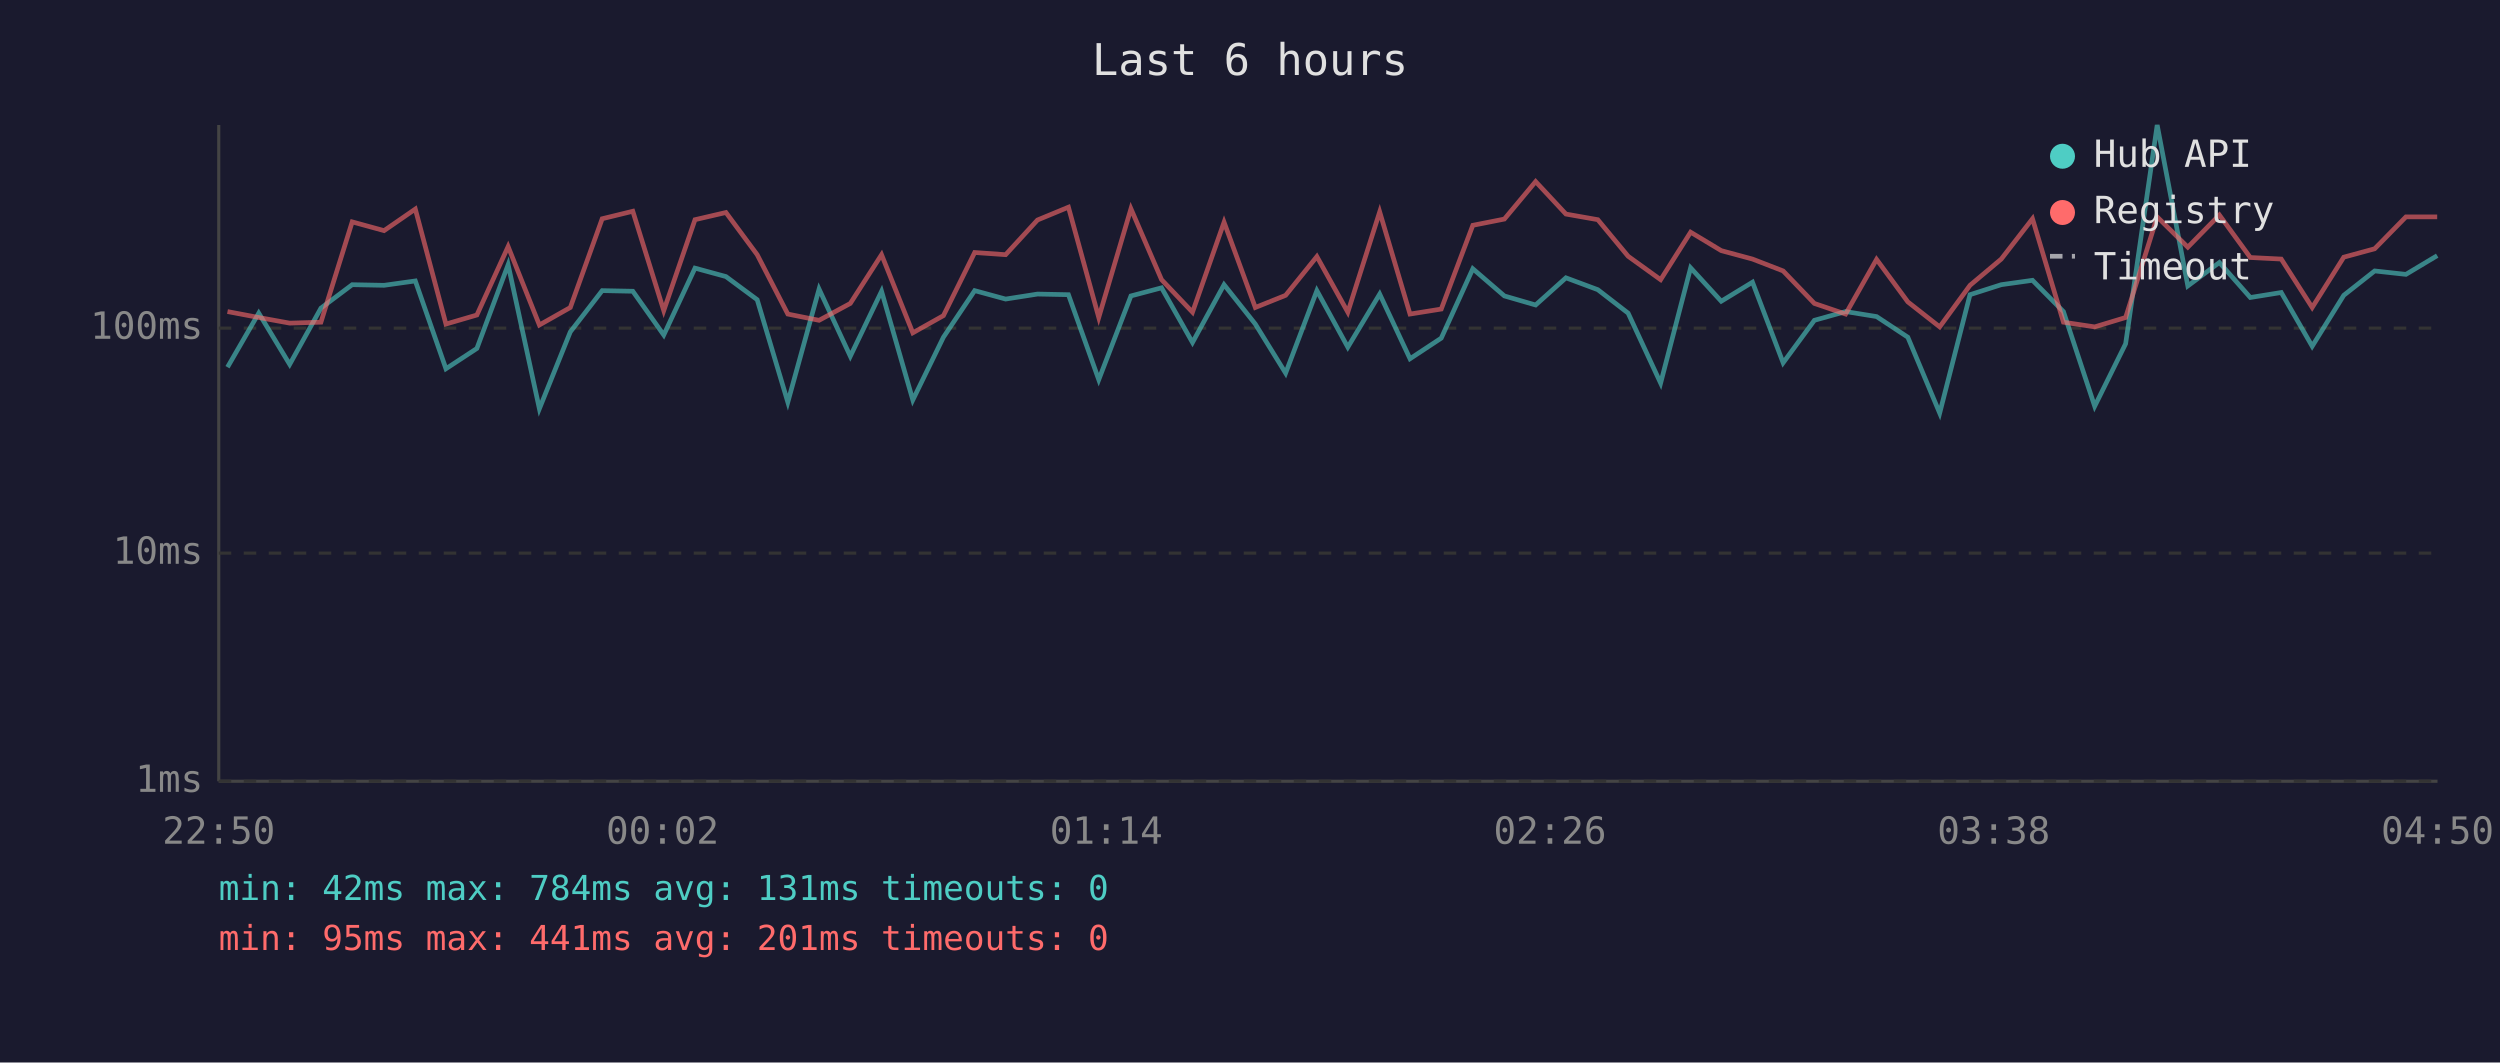
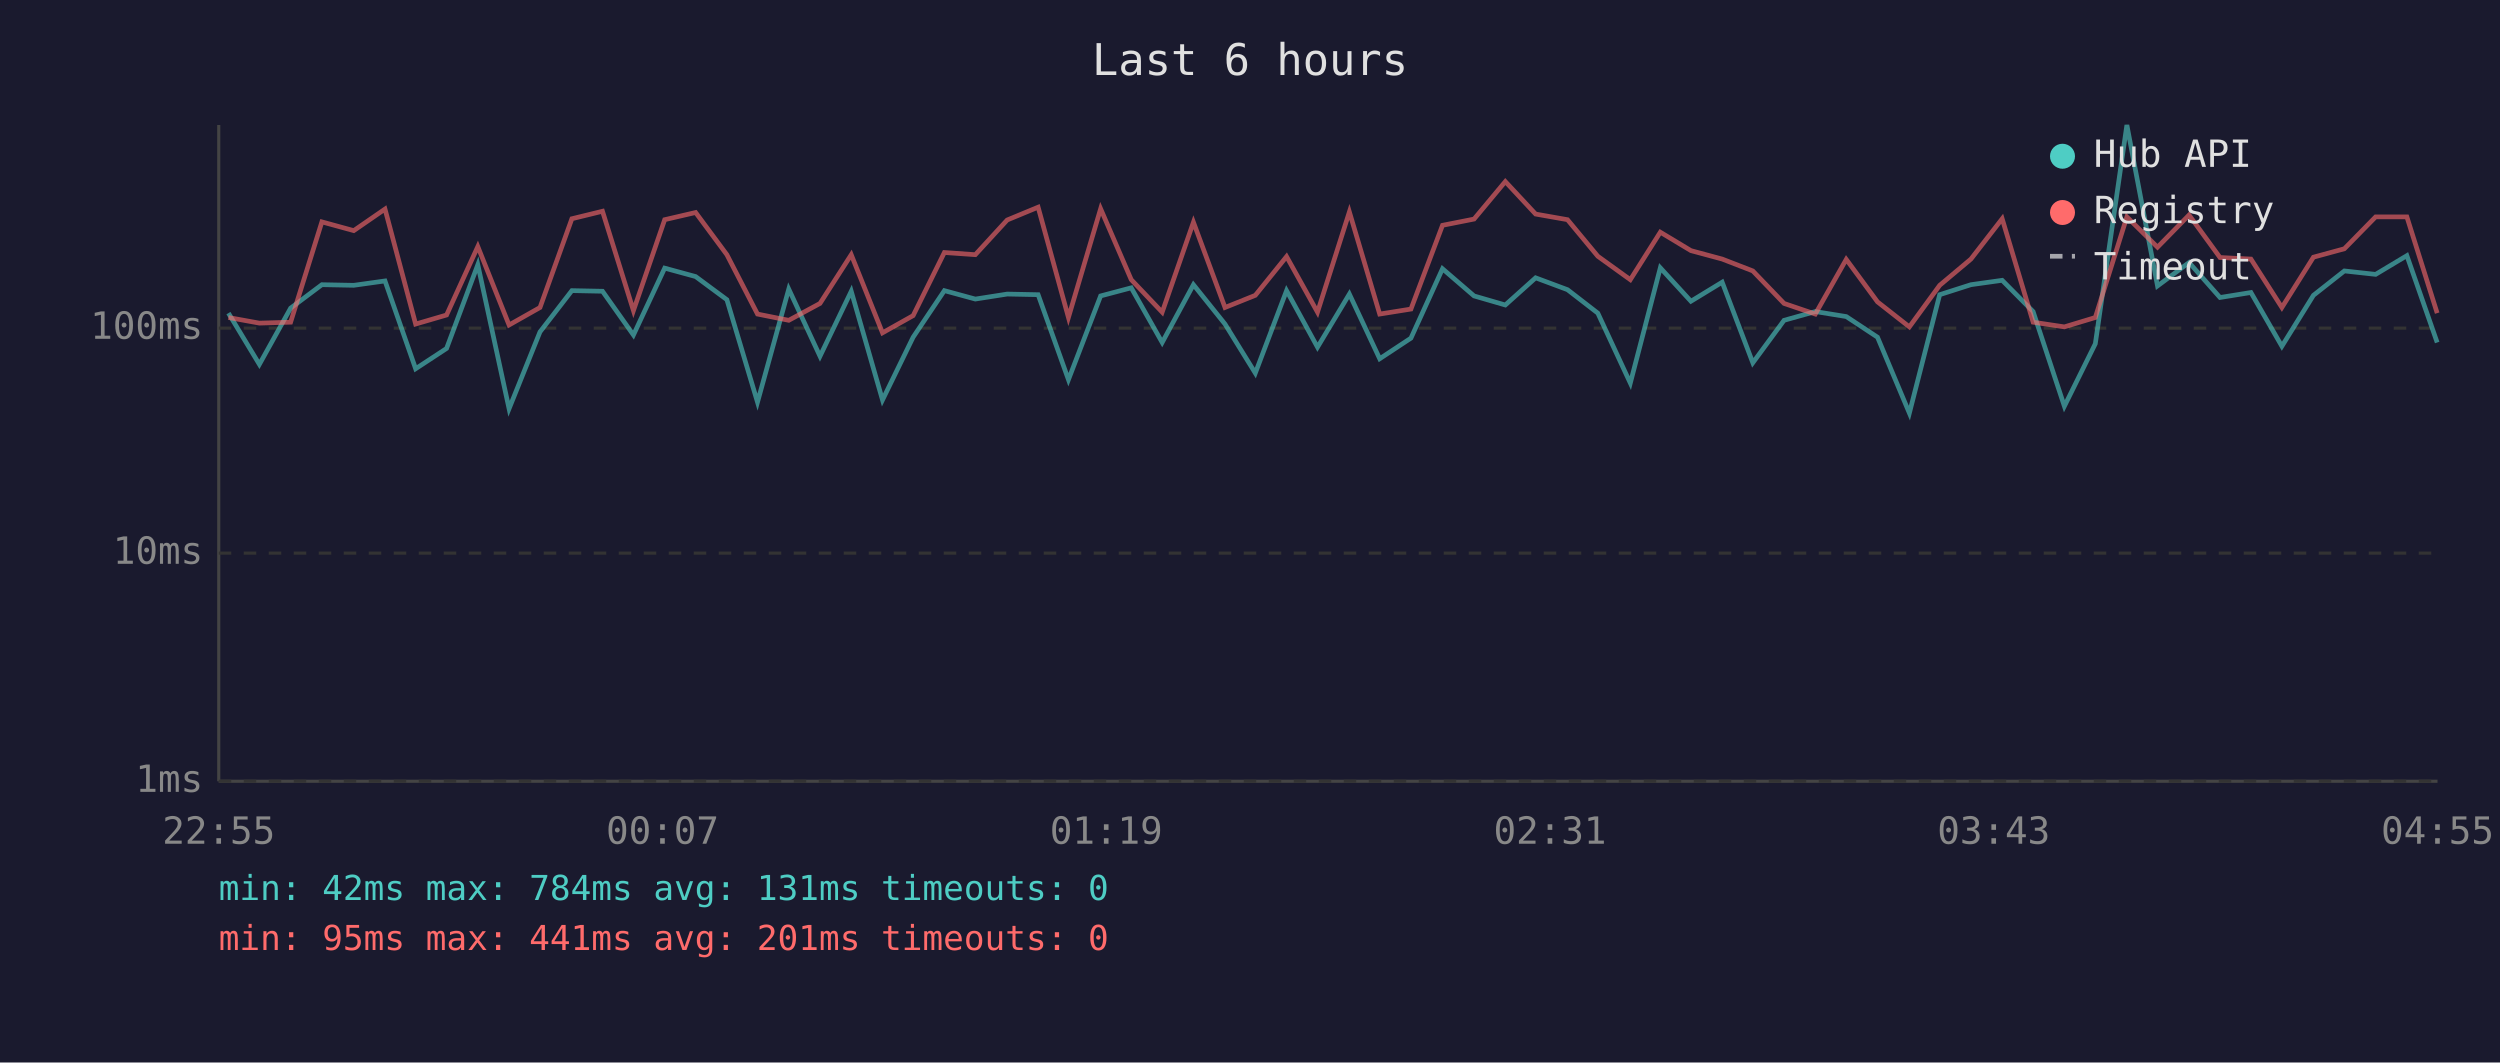
<svg xmlns="http://www.w3.org/2000/svg" viewBox="0 0 800 340" font-family="monospace" font-size="12">
  <rect width="800" height="340" fill="#1a1a2e" />
  <text x="400" y="24" fill="#e0e0e0" font-size="14" text-anchor="middle">Last 6 hours</text>
  <line x1="70" y1="40" x2="70" y2="250" stroke="#444" stroke-width="1" />
  <line x1="70" y1="250" x2="780" y2="250" stroke="#444" stroke-width="1" />
  <line x1="70" y1="250" x2="780" y2="250" stroke="#333" stroke-width="1" stroke-dasharray="4" />
  <text x="65" y="250" fill="#888" text-anchor="end" dominant-baseline="middle">1ms</text>
  <line x1="70" y1="177" x2="780" y2="177" stroke="#333" stroke-width="1" stroke-dasharray="4" />
  <text x="65" y="177" fill="#888" text-anchor="end" dominant-baseline="middle">10ms</text>
  <line x1="70" y1="105" x2="780" y2="105" stroke="#333" stroke-width="1" stroke-dasharray="4" />
  <text x="65" y="105" fill="#888" text-anchor="end" dominant-baseline="middle">100ms</text>
-   <text x="70" y="270" fill="#888" text-anchor="middle">22:50</text>
-   <text x="212" y="270" fill="#888" text-anchor="middle">00:02</text>
-   <text x="354" y="270" fill="#888" text-anchor="middle">01:14</text>
-   <text x="496" y="270" fill="#888" text-anchor="middle">02:26</text>
-   <text x="638" y="270" fill="#888" text-anchor="middle">03:38</text>
-   <text x="780" y="270" fill="#888" text-anchor="middle">04:50</text>
-   <polyline points="72.8,117.5 82.8,100.2 92.7,116.6 102.7,98.6 112.7,91.1 122.9,91.3 132.9,89.9 142.7,118.0 152.6,111.5 162.6,84.7 172.6,130.8 182.5,106.2 192.7,93.0 202.5,93.2 212.4,107.2 222.4,85.8 232.3,88.5 242.3,95.9 252.1,128.7 262.1,92.5 272.1,114.0 282.1,93.2 292.1,128.0 301.9,107.9 311.9,93.0 321.8,95.7 332.0,94.1 341.9,94.3 351.6,121.5 361.9,94.7 371.7,92.1 381.6,109.6 391.7,91.1 401.7,103.7 411.4,119.4 421.4,93.0 431.3,111.1 441.5,94.1 451.2,114.8 461.2,108.2 471.3,86.0 481.4,94.7 491.4,97.6 501.1,88.9 511.3,92.7 521.0,100.2 531.4,122.6 541.0,85.7 550.8,96.4 560.8,90.3 570.6,116.1 580.6,102.5 590.6,99.7 600.5,101.3 610.5,107.9 620.7,132.2 630.4,94.3 640.4,91.1 650.4,89.7 660.3,99.7 670.3,130.0 680.2,110.0 690.3,40.0 700.1,91.5 710.2,84.0 720.1,95.2 730.0,93.6 739.9,110.8 750.0,94.5 759.9,86.7 769.9,87.8 779.9,81.8" fill="none" stroke="#4ecdc4" stroke-width="1.5" opacity="0.6" />
-   <polyline points="72.8,99.7 82.8,101.6 92.7,103.4 102.7,103.1 112.7,71.0 122.9,73.8 132.9,66.9 142.7,103.7 152.6,100.8 162.6,78.9 172.6,104.0 182.5,98.4 192.7,70.0 202.5,67.6 212.4,99.4 222.4,70.3 232.3,68.0 242.3,81.5 252.1,100.5 262.1,102.5 272.1,97.1 282.1,81.5 292.1,106.5 301.9,101.0 311.9,80.8 321.8,81.5 332.0,70.4 341.9,66.3 351.6,101.6 361.9,66.8 371.7,89.5 381.6,99.9 391.7,71.1 401.7,98.4 411.4,94.5 421.4,82.1 431.3,99.9 441.5,67.8 451.2,100.5 461.2,98.9 471.3,72.1 481.4,70.1 491.4,58.1 501.1,68.5 511.3,70.3 521.0,82.0 531.4,89.5 541.0,74.3 550.8,80.2 560.8,82.9 570.6,86.7 580.6,97.1 590.6,100.5 600.5,83.0 610.5,96.6 620.7,104.6 630.4,91.3 640.4,82.9 650.4,70.0 660.3,103.1 670.3,104.6 680.2,101.6 690.3,69.4 700.1,79.1 710.2,68.8 720.1,82.4 730.0,82.9 739.9,98.4 750.0,82.3 759.9,79.6 769.9,69.4 779.9,69.4" fill="none" stroke="#ff6b6b" stroke-width="1.5" opacity="0.6" />
+   <text x="70" y="270" fill="#888" text-anchor="middle">22:55</text>
+   <text x="212" y="270" fill="#888" text-anchor="middle">00:07</text>
+   <text x="354" y="270" fill="#888" text-anchor="middle">01:19</text>
+   <text x="496" y="270" fill="#888" text-anchor="middle">02:31</text>
+   <text x="638" y="270" fill="#888" text-anchor="middle">03:43</text>
+   <text x="780" y="270" fill="#888" text-anchor="middle">04:55</text>
+   <polyline points="73.1,100.2 83.0,116.6 93.0,98.6 103.0,91.1 113.2,91.3 123.2,89.9 133.0,118.0 142.9,111.5 152.9,84.7 162.9,130.8 172.8,106.2 183.0,93.0 192.8,93.2 202.7,107.2 212.7,85.8 222.6,88.5 232.6,95.9 242.4,128.7 252.4,92.5 262.4,114.0 272.4,93.2 282.4,128.0 292.2,107.9 302.2,93.0 312.1,95.7 322.3,94.1 332.2,94.3 341.9,121.5 352.2,94.7 362.0,92.1 371.9,109.6 381.9,91.1 392.0,103.7 401.7,119.4 411.7,93.0 421.6,111.1 431.8,94.1 441.5,114.8 451.5,108.2 461.6,86.0 471.7,94.7 481.7,97.6 491.4,88.9 501.6,92.7 511.3,100.2 521.7,122.6 531.3,85.7 541.1,96.4 551.1,90.3 560.9,116.1 570.9,102.5 580.9,99.7 590.8,101.3 600.8,107.9 611.0,132.2 620.7,94.3 630.7,91.1 640.7,89.7 650.6,99.7 660.6,130.0 670.5,110.0 680.6,40.0 690.4,91.5 700.5,84.0 710.4,95.2 720.3,93.6 730.2,110.8 740.3,94.5 750.2,86.7 760.2,87.8 770.2,81.8 779.9,109.6" fill="none" stroke="#4ecdc4" stroke-width="1.5" opacity="0.6" />
+   <polyline points="73.1,101.6 83.0,103.4 93.0,103.1 103.0,71.0 113.2,73.8 123.2,66.9 133.0,103.7 142.9,100.8 152.9,78.9 162.9,104.0 172.8,98.4 183.0,70.0 192.8,67.6 202.7,99.4 212.7,70.3 222.6,68.0 232.6,81.5 242.4,100.5 252.4,102.5 262.4,97.1 272.4,81.5 282.4,106.5 292.2,101.0 302.2,80.8 312.1,81.5 322.3,70.4 332.2,66.3 341.9,101.6 352.2,66.8 362.0,89.5 371.9,99.9 381.9,71.1 392.0,98.4 401.7,94.5 411.7,82.1 421.6,99.9 431.8,67.8 441.5,100.5 451.5,98.9 461.6,72.1 471.7,70.1 481.7,58.1 491.4,68.5 501.6,70.3 511.3,82.0 521.7,89.5 531.3,74.3 541.1,80.2 551.1,82.9 560.9,86.7 570.9,97.1 580.9,100.5 590.8,83.0 600.8,96.6 611.0,104.6 620.7,91.3 630.7,82.9 640.7,70.0 650.6,103.1 660.6,104.6 670.5,101.6 680.6,69.4 690.4,79.1 700.5,68.8 710.4,82.4 720.3,82.9 730.2,98.4 740.3,82.3 750.2,79.6 760.2,69.4 770.2,69.4 779.9,100.2" fill="none" stroke="#ff6b6b" stroke-width="1.5" opacity="0.6" />
  <circle cx="660" cy="50" r="4" fill="#4ecdc4" />
  <text x="670" y="50" fill="#e0e0e0" dominant-baseline="middle">Hub API</text>
  <circle cx="660" cy="68" r="4" fill="#ff6b6b" />
  <text x="670" y="68" fill="#e0e0e0" dominant-baseline="middle">Registry</text>
  <line x1="656" y1="82" x2="664" y2="82" stroke="#e0e0e0" stroke-width="1.5" stroke-dasharray="4,3" opacity="0.7" />
  <text x="670" y="86" fill="#e0e0e0" dominant-baseline="middle">Timeout</text>
  <text x="70" y="288" fill="#4ecdc4" font-size="11">min: 42ms  max: 784ms  avg: 131ms  timeouts: 0</text>
  <text x="70" y="304" fill="#ff6b6b" font-size="11">min: 95ms  max: 441ms  avg: 201ms  timeouts: 0</text>
</svg>
